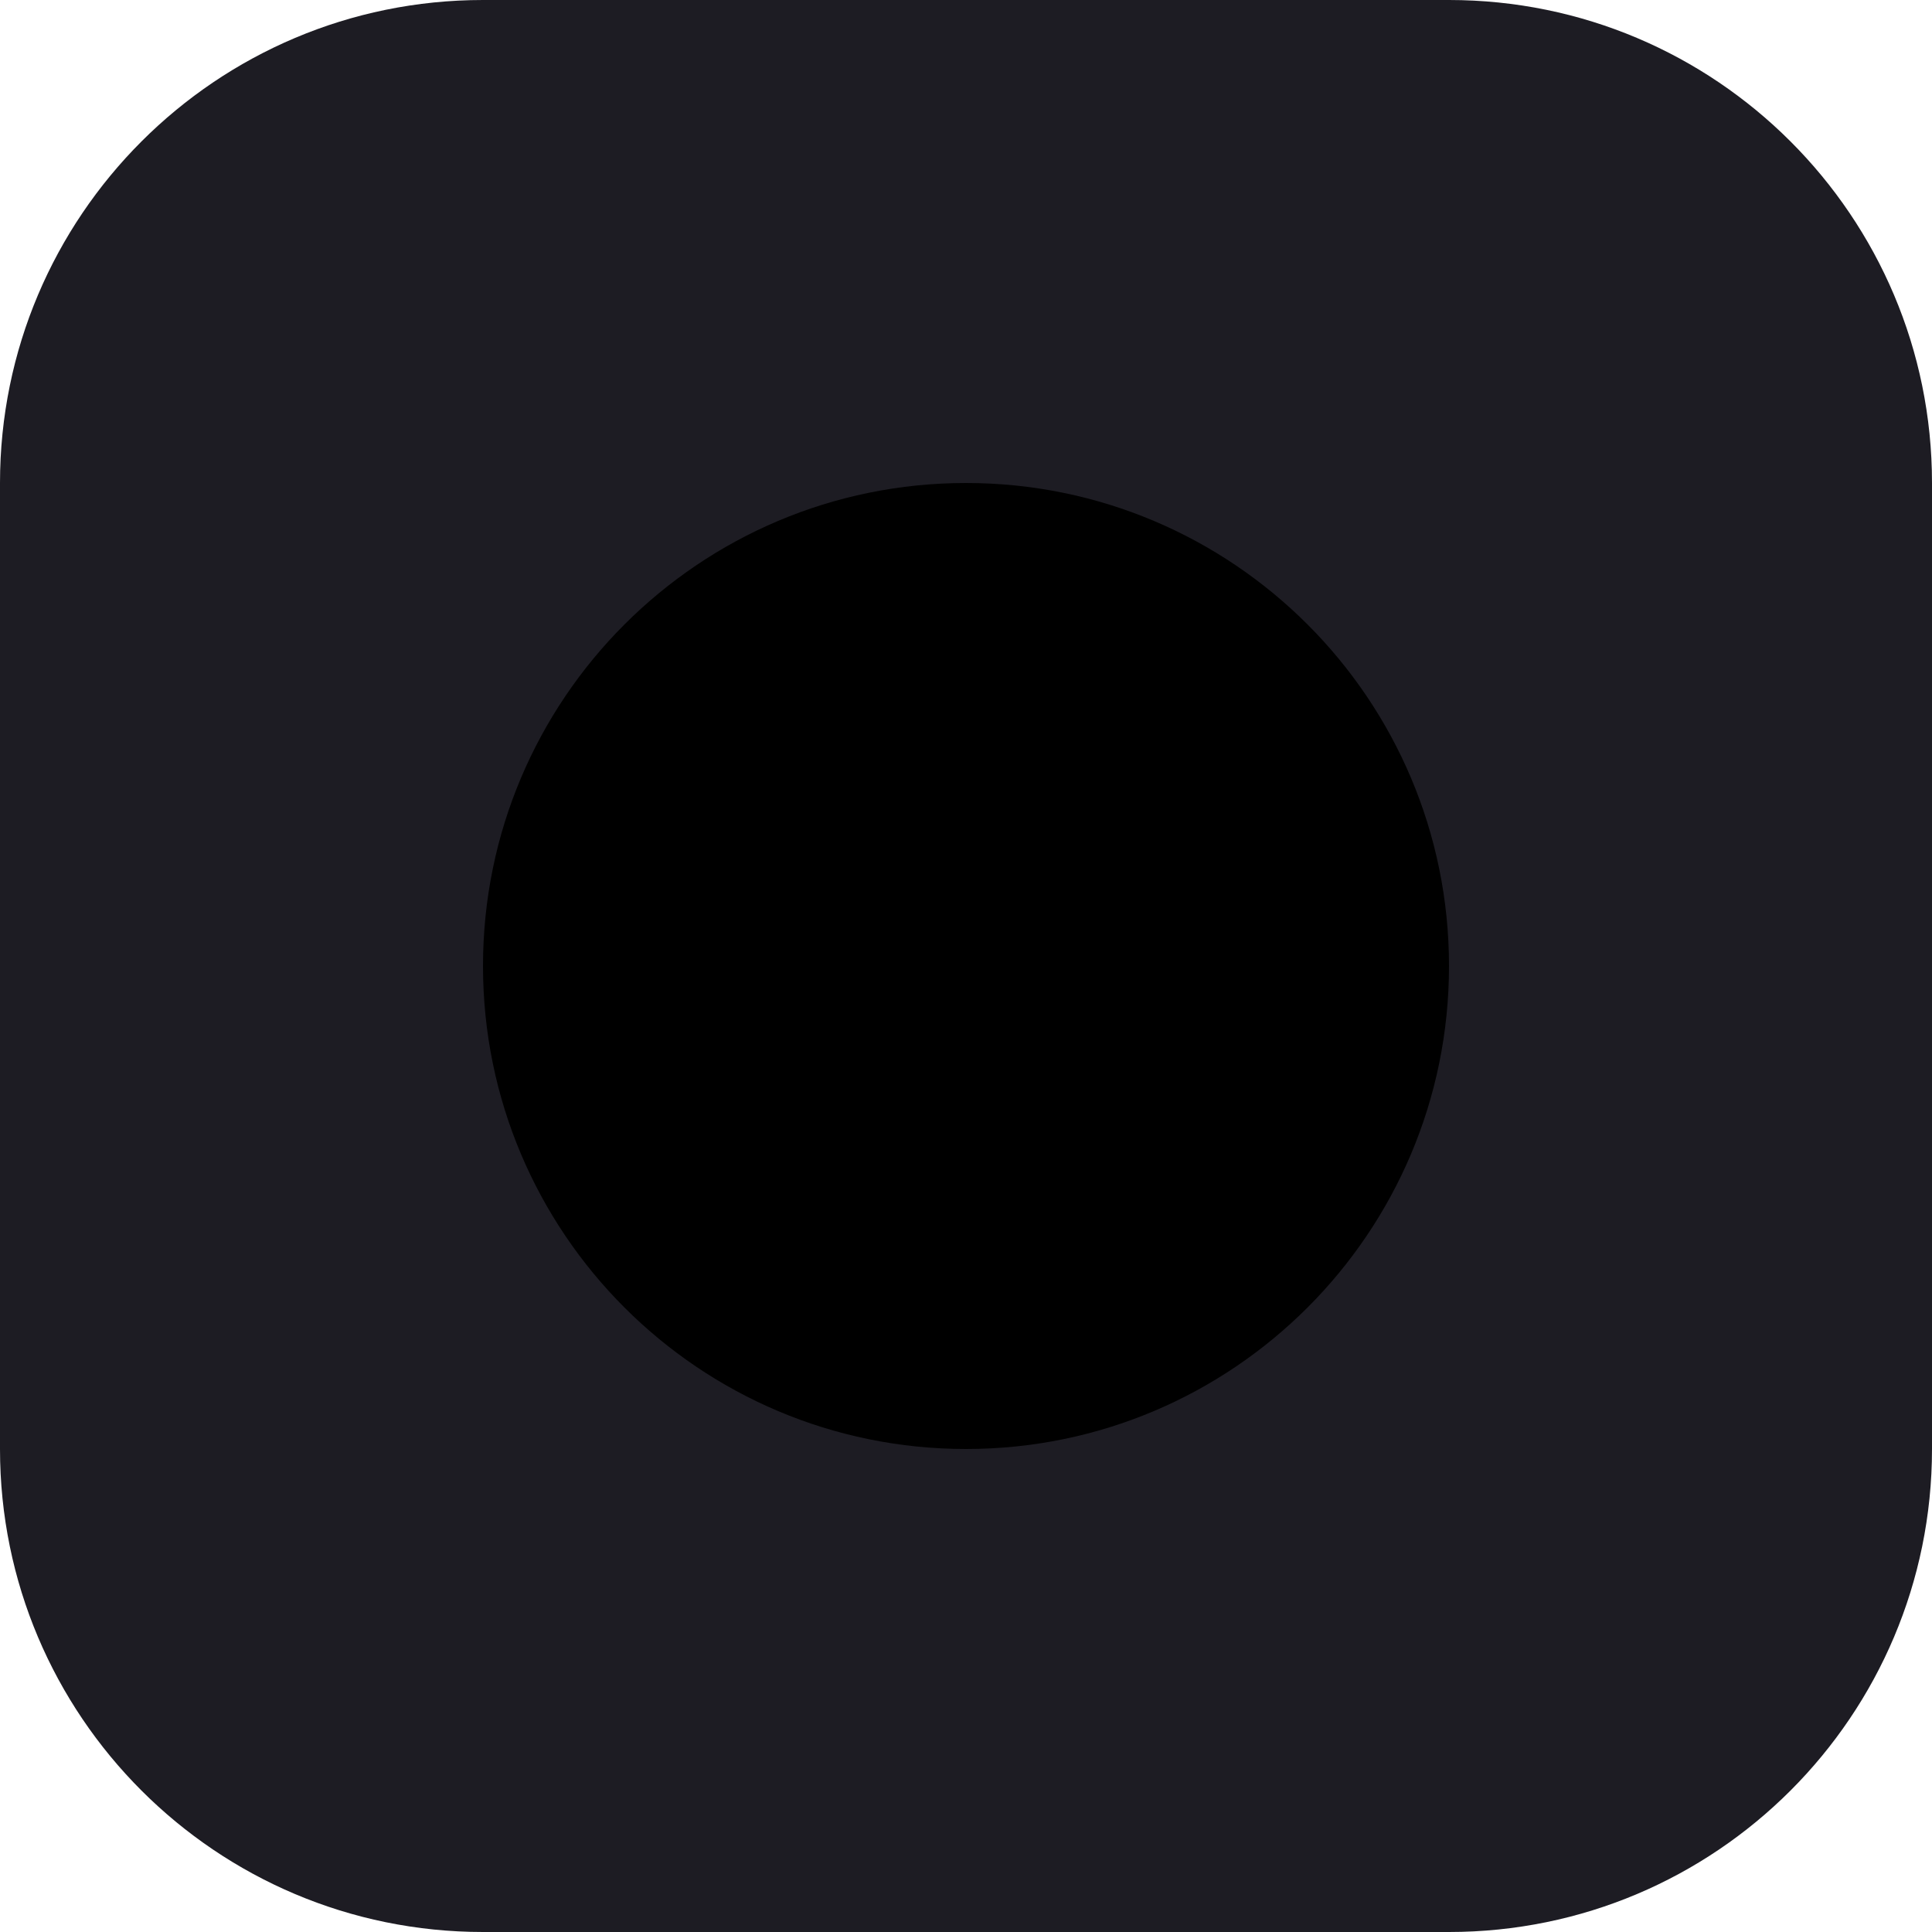
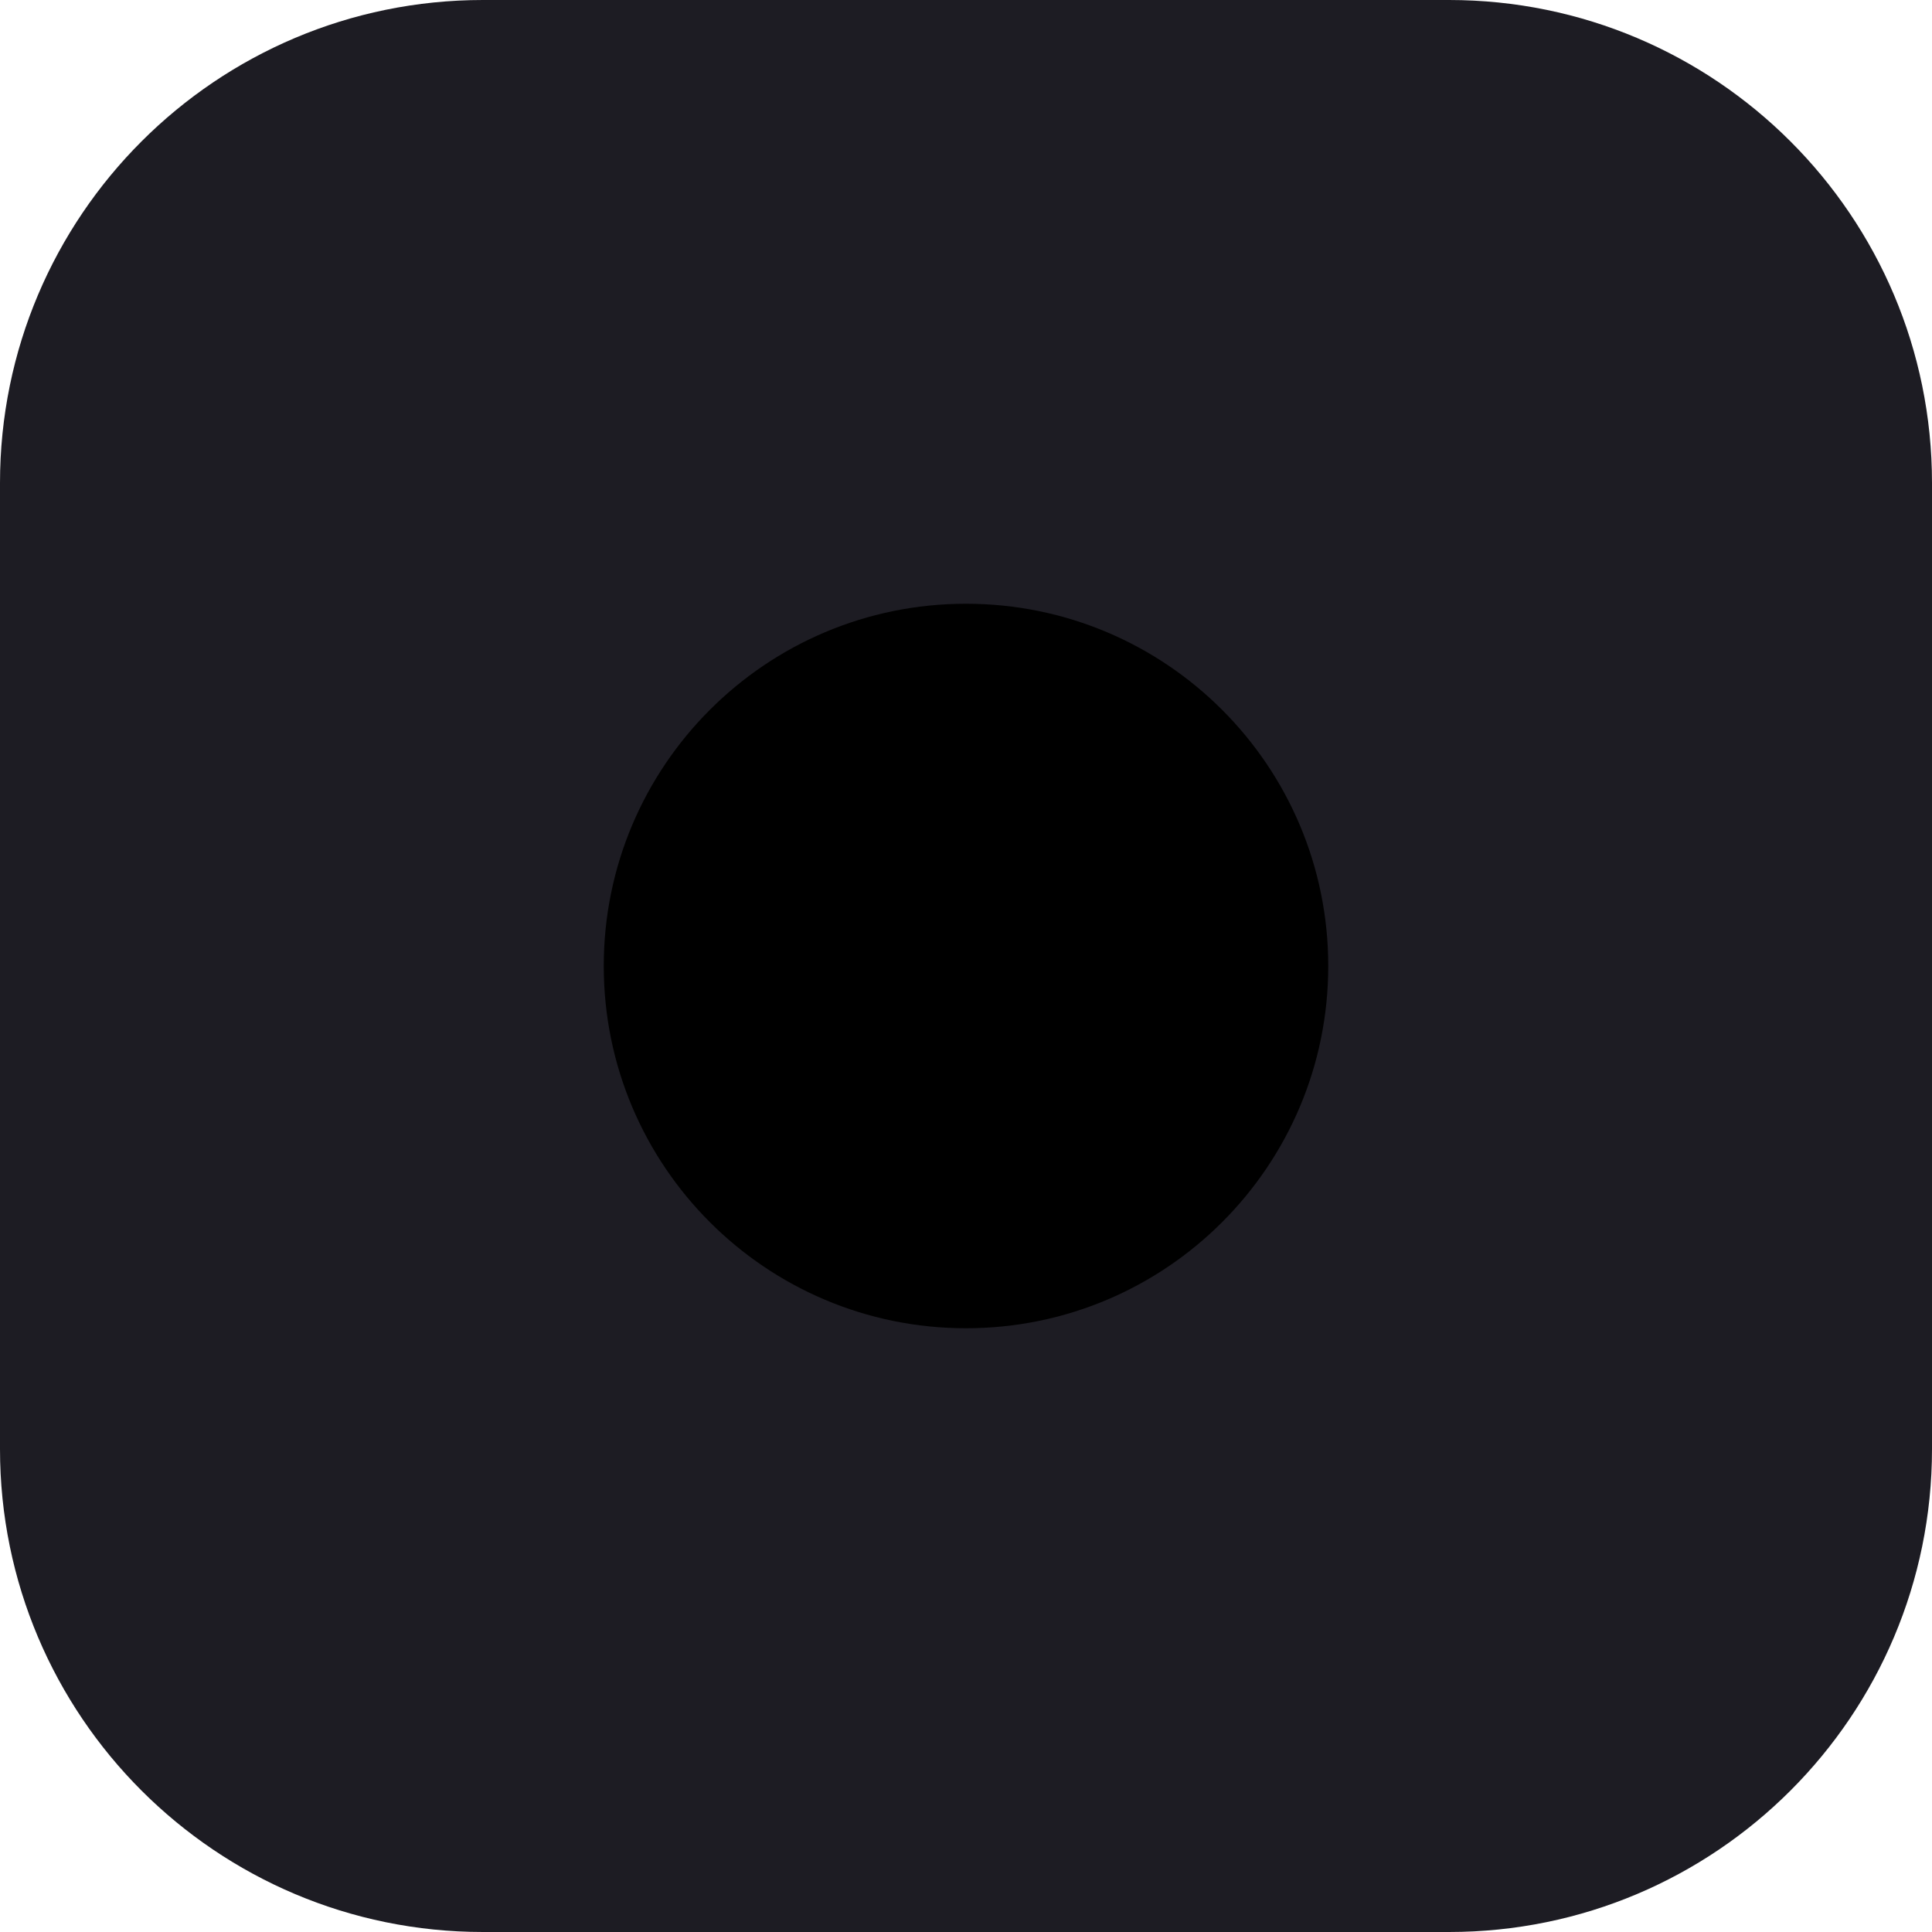
<svg xmlns="http://www.w3.org/2000/svg" viewBox="0 0 32 32">
  <rect width="32" height="32" rx="8" fill="#1d1c23" />
-   <circle cx="16" cy="16" r="8" fill="{accent}" />
+   <circle cx="16" cy="16" r="6" fill="{accent}" />
</svg>
